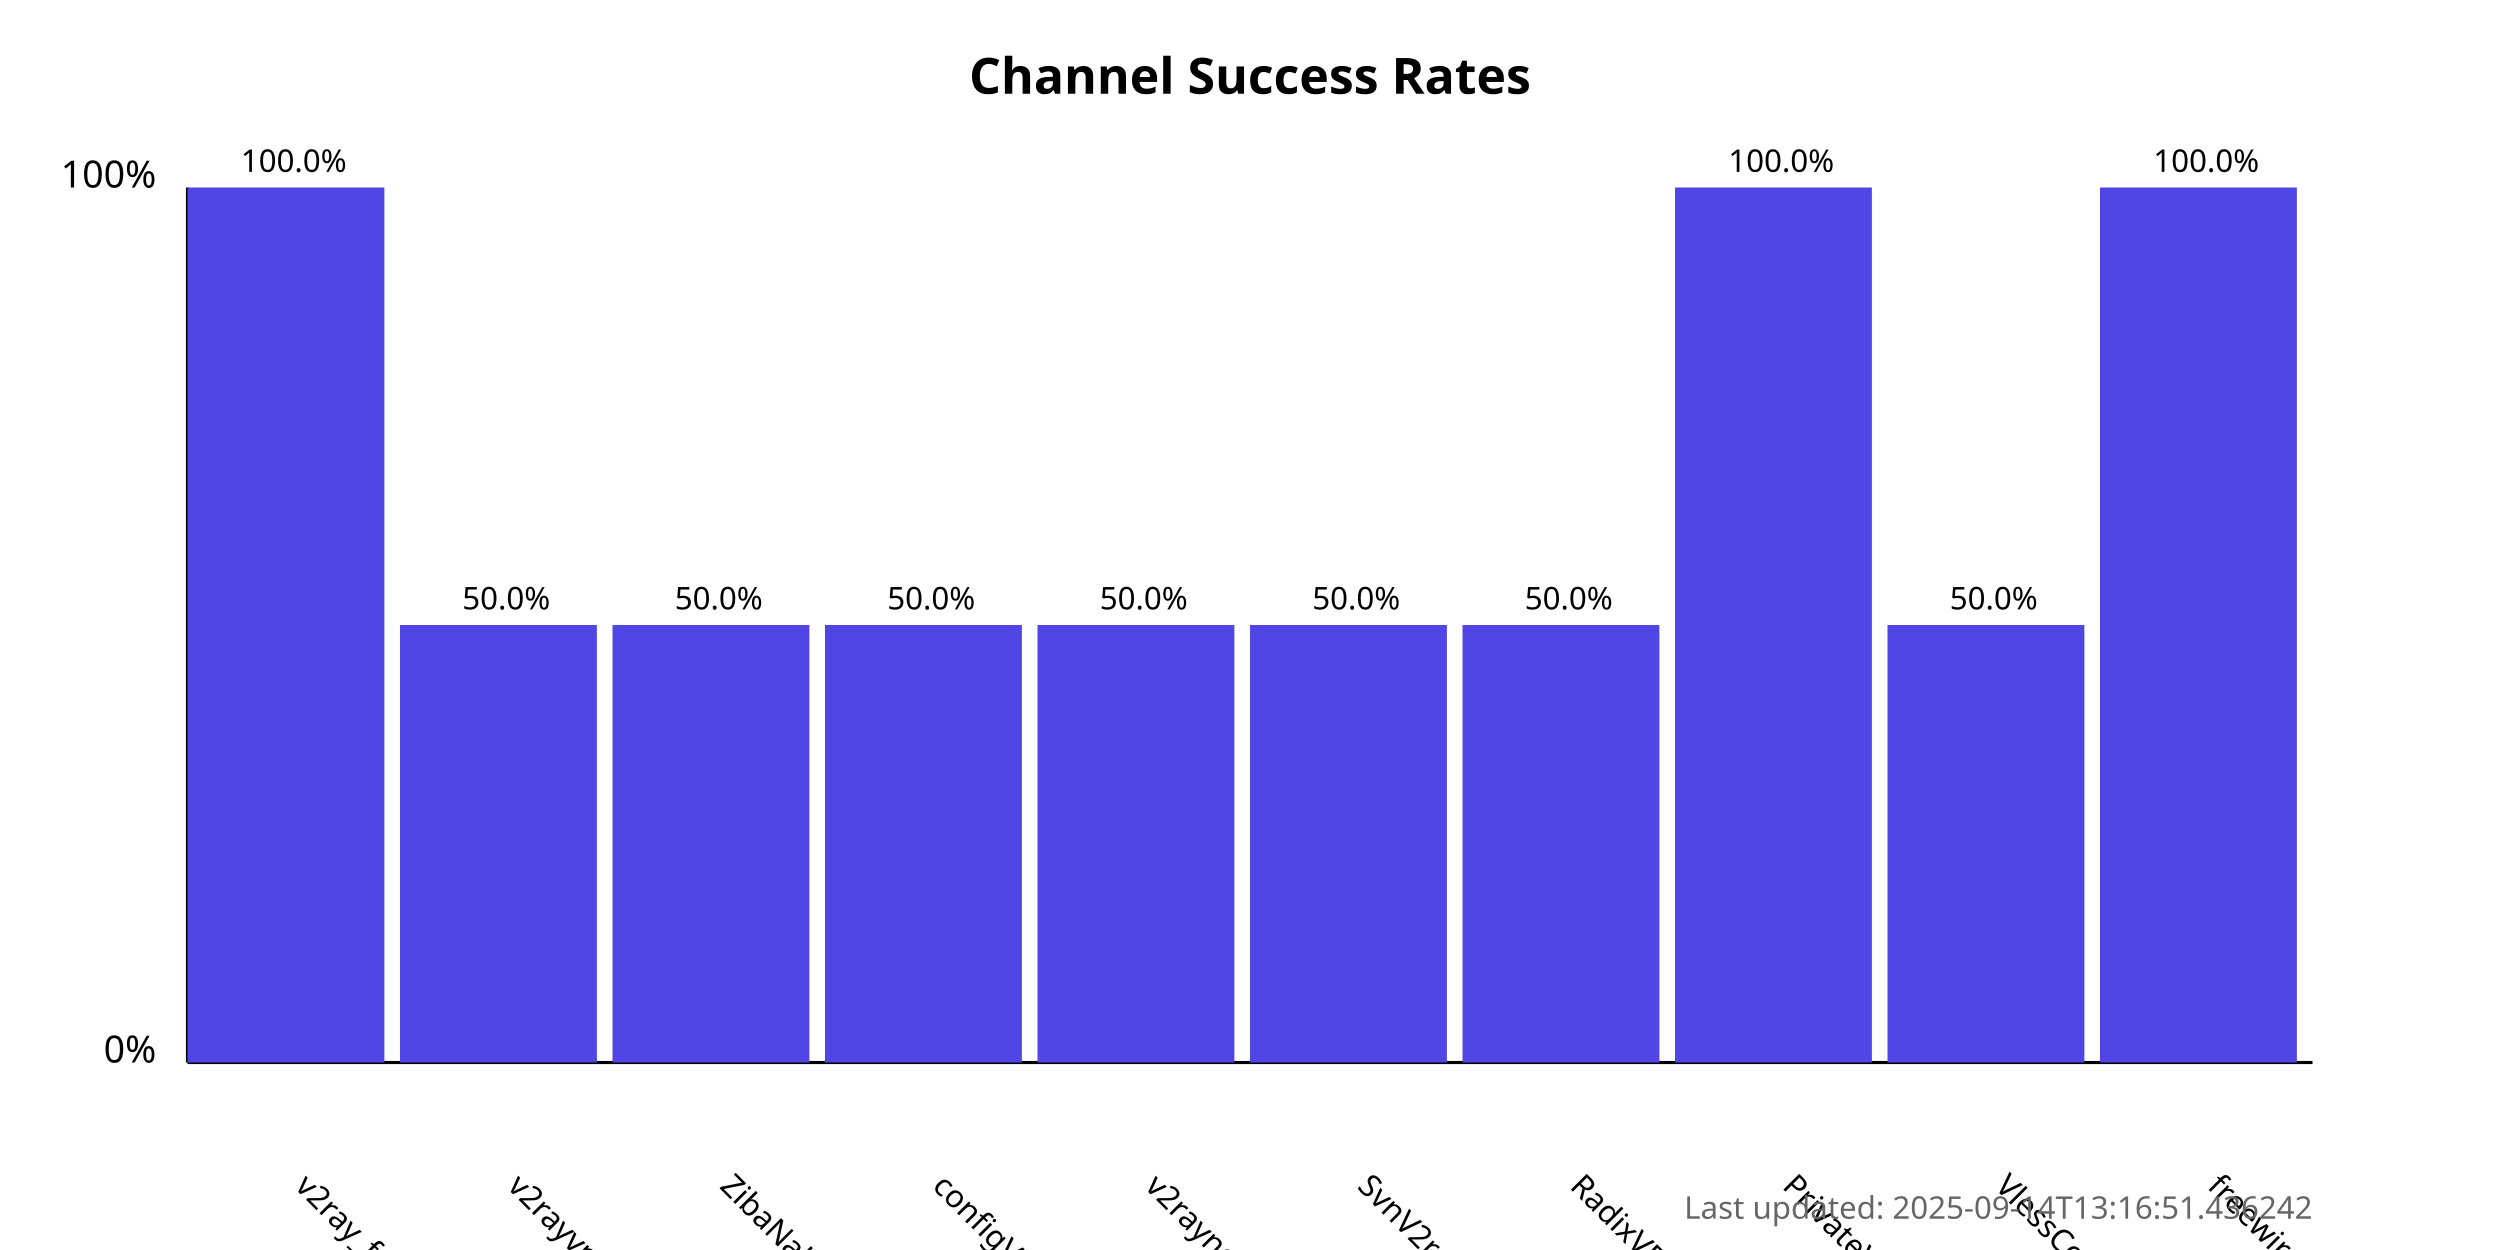
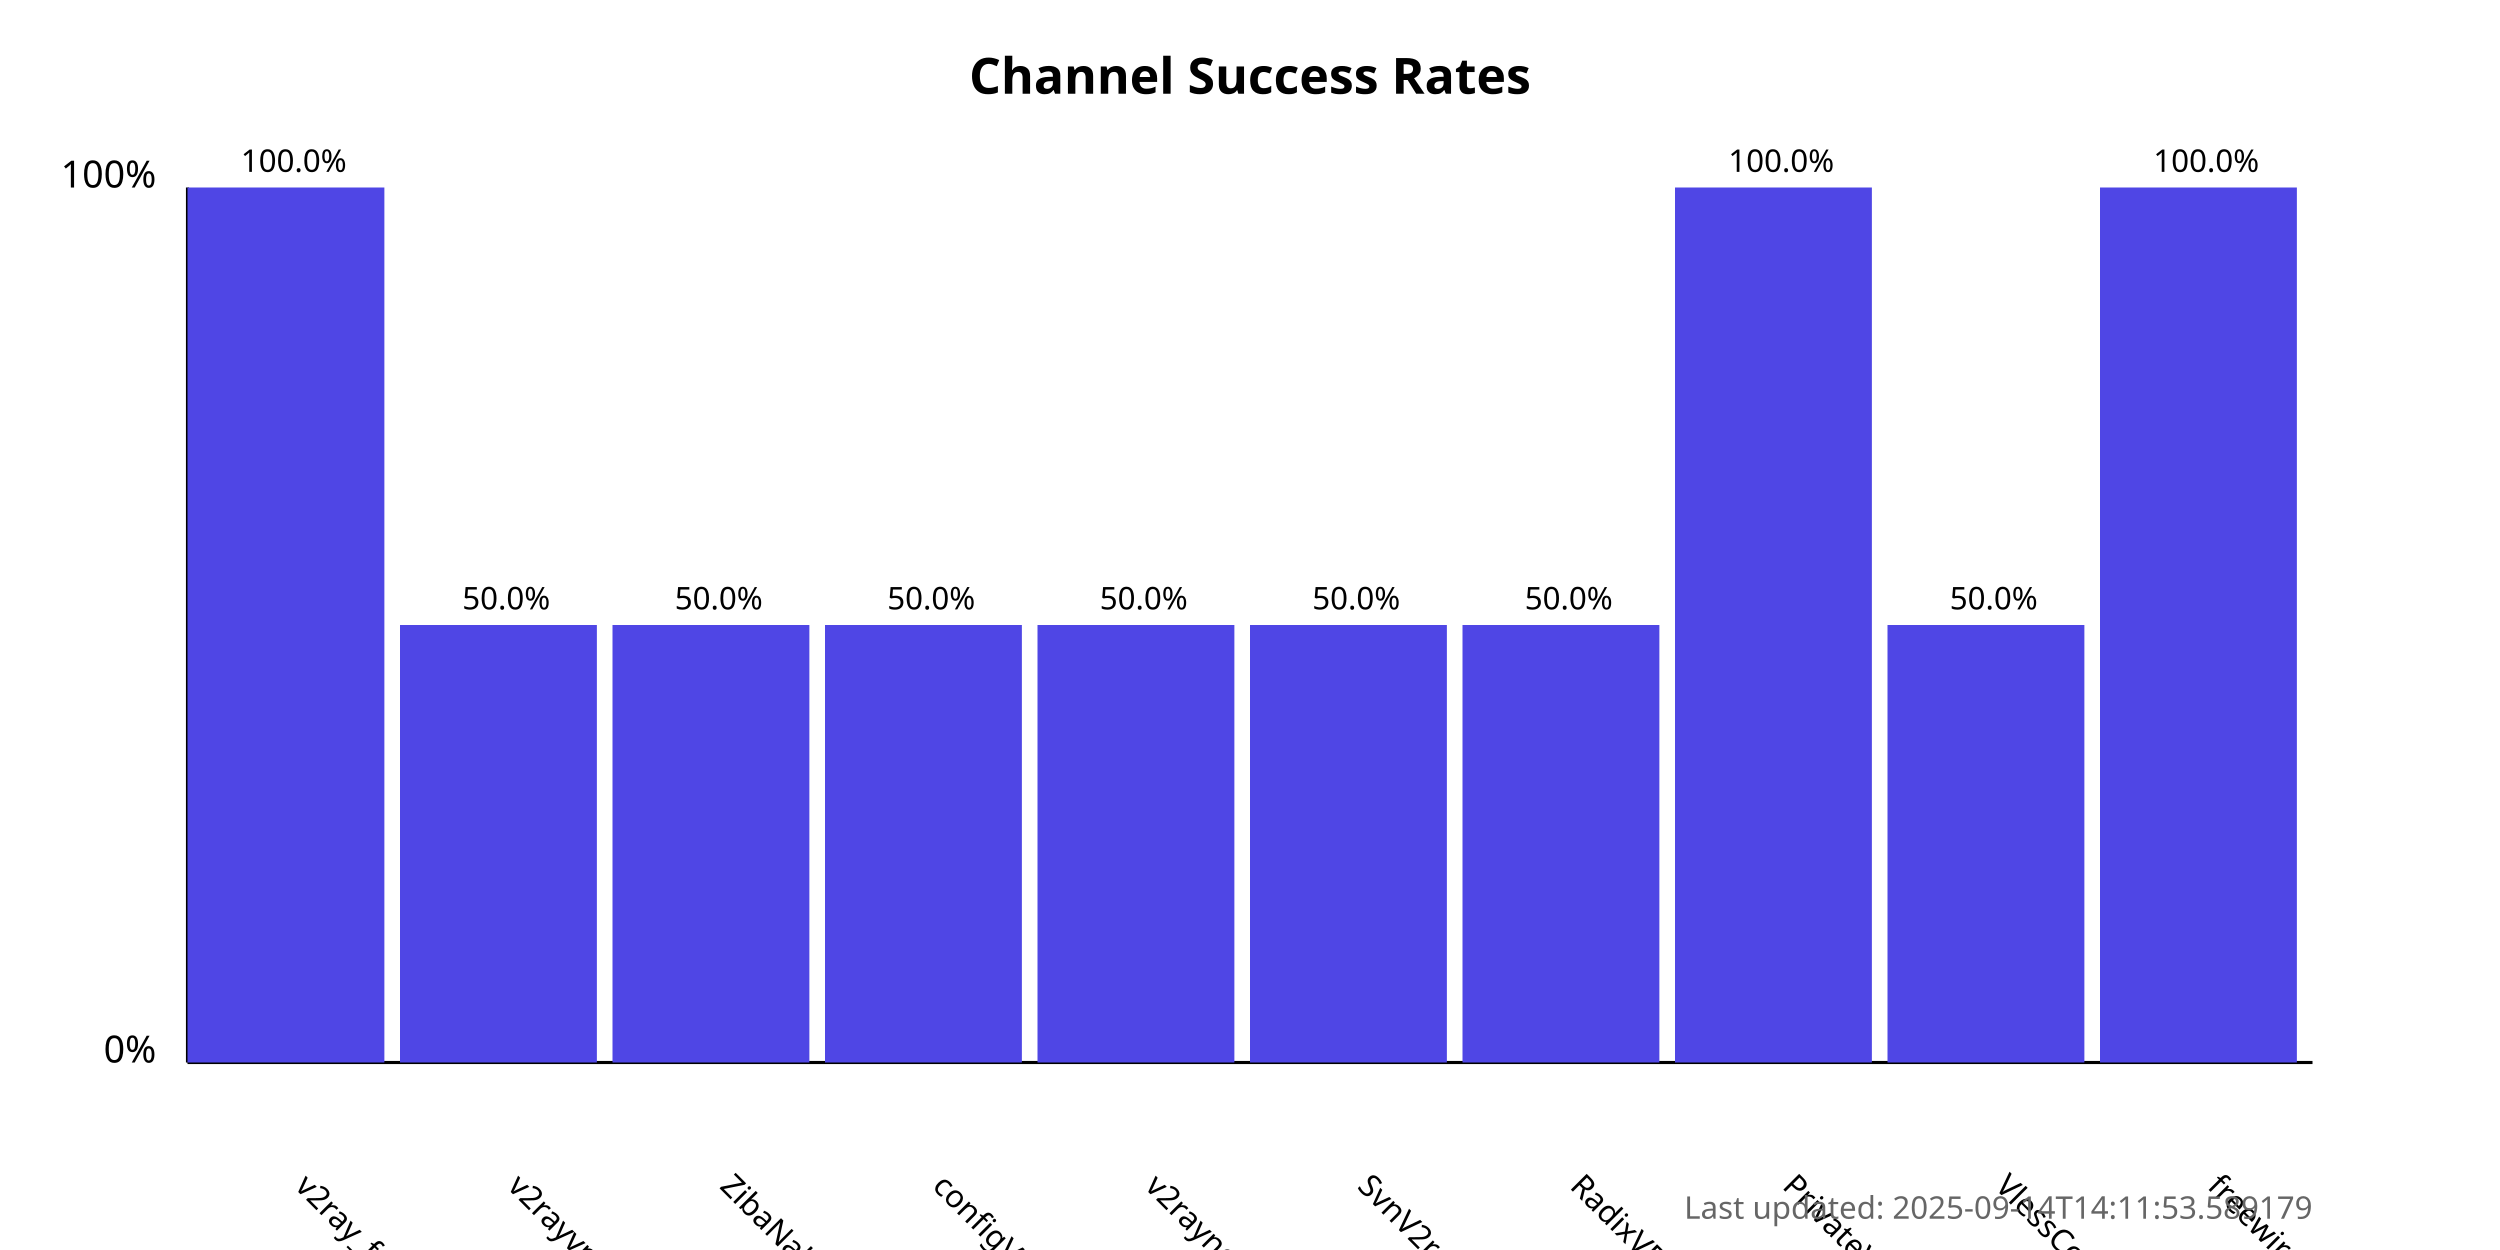
<svg xmlns="http://www.w3.org/2000/svg" width="800" height="400">
  <style>
            .chart-title { font: bold 16px sans-serif; }
            .axis-label { font: 12px sans-serif; }
            .tick-label { font: 10px sans-serif; }
            .bar { fill: #4f46e5; }
            .bar:hover { fill: #6366f1; }
            .timestamp { font: 10px sans-serif; fill: #666; }
        </style>
  <text x="400.0" y="30" text-anchor="middle" class="chart-title">
            Channel Success Rates
        </text>
  <line x1="60" y1="340" x2="60" y2="60" stroke="black" stroke-width="1" />
  <line x1="60" y1="340" x2="740" y2="340" stroke="black" stroke-width="1" />
  <text x="50" y="340" text-anchor="end" class="axis-label">0%</text>
  <text x="50" y="60" text-anchor="end" class="axis-label">100%</text>
  <g>
    <rect x="60" y="60.0" width="63.0" height="280.0" class="bar" />
    <text x="94.0" y="380" transform="rotate(45, 94.0, 380)" text-anchor="start" class="tick-label">
                v2ray_free_conf
            </text>
    <text x="94.0" y="55.0" text-anchor="middle" class="tick-label">
                100.0%
            </text>
  </g>
  <g>
    <rect x="128.0" y="200.0" width="63.0" height="140.0" class="bar" />
    <text x="162.0" y="380" transform="rotate(45, 162.0, 380)" text-anchor="start" class="tick-label">
                v2rayvpno
            </text>
    <text x="162.0" y="195.0" text-anchor="middle" class="tick-label">
                50.0%
            </text>
  </g>
  <g>
    <rect x="196.0" y="200.0" width="63.0" height="140.0" class="bar" />
    <text x="230.0" y="380" transform="rotate(45, 230.0, 380)" text-anchor="start" class="tick-label">
                ZibaNabz
            </text>
    <text x="230.0" y="195.0" text-anchor="middle" class="tick-label">
                50.0%
            </text>
  </g>
  <g>
    <rect x="264.0" y="200.0" width="63.0" height="140.0" class="bar" />
    <text x="298.0" y="380" transform="rotate(45, 298.0, 380)" text-anchor="start" class="tick-label">
                configV2rayForFree
            </text>
    <text x="298.0" y="195.0" text-anchor="middle" class="tick-label">
                50.0%
            </text>
  </g>
  <g>
    <rect x="332.0" y="200.0" width="63.0" height="140.0" class="bar" />
    <text x="366.0" y="380" transform="rotate(45, 366.0, 380)" text-anchor="start" class="tick-label">
                v2rayngvpn
            </text>
    <text x="366.0" y="195.0" text-anchor="middle" class="tick-label">
                50.0%
            </text>
  </g>
  <g>
    <rect x="400.0" y="200.0" width="63.0" height="140.0" class="bar" />
    <text x="434.0" y="380" transform="rotate(45, 434.0, 380)" text-anchor="start" class="tick-label">
                SvnV2ray
            </text>
    <text x="434.0" y="195.0" text-anchor="middle" class="tick-label">
                50.0%
            </text>
  </g>
  <g>
    <rect x="468.0" y="200.0" width="63.0" height="140.0" class="bar" />
    <text x="502.0" y="380" transform="rotate(45, 502.0, 380)" text-anchor="start" class="tick-label">
                RadixVPN
            </text>
    <text x="502.0" y="195.0" text-anchor="middle" class="tick-label">
                50.0%
            </text>
  </g>
  <g>
    <rect x="536.0" y="60.0" width="63.0" height="280.0" class="bar" />
    <text x="570.0" y="380" transform="rotate(45, 570.0, 380)" text-anchor="start" class="tick-label">
                PrivateVPNs
            </text>
    <text x="570.0" y="55.0" text-anchor="middle" class="tick-label">
                100.0%
            </text>
  </g>
  <g>
    <rect x="604.0" y="200.0" width="63.0" height="140.0" class="bar" />
    <text x="638.0" y="380" transform="rotate(45, 638.0, 380)" text-anchor="start" class="tick-label">
                VlessConfig
            </text>
    <text x="638.0" y="195.0" text-anchor="middle" class="tick-label">
                50.0%
            </text>
  </g>
  <g>
    <rect x="672.0" y="60.0" width="63.0" height="280.0" class="bar" />
    <text x="706.0" y="380" transform="rotate(45, 706.0, 380)" text-anchor="start" class="tick-label">
                freewireguard
            </text>
    <text x="706.0" y="55.0" text-anchor="middle" class="tick-label">
                100.0%
            </text>
  </g>
  <text x="740" y="390" text-anchor="end" class="timestamp">
-             Last updated: 2025-09-14T13:16:51.436242
+             Last updated: 2025-09-14T14:11:53.589179
        </text>
</svg>
